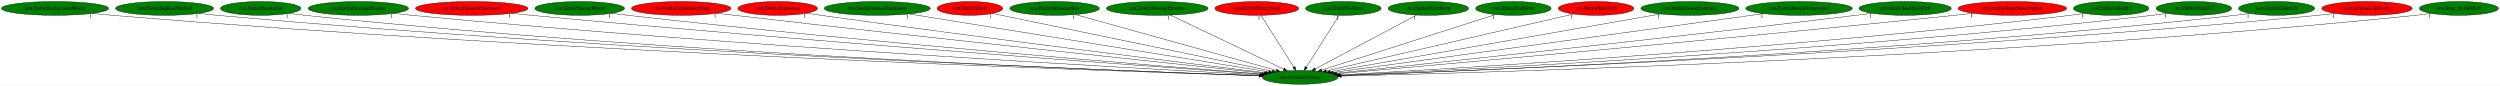
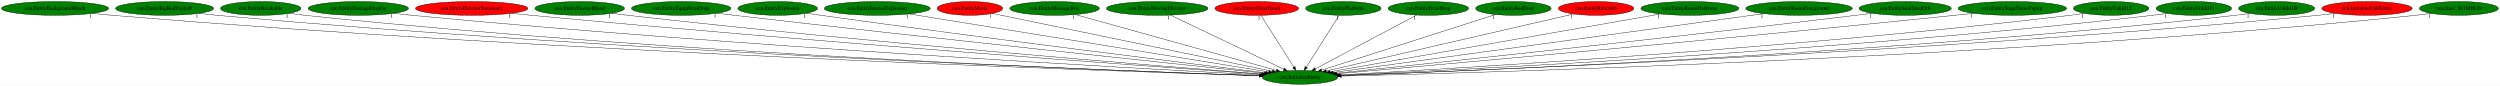
<svg xmlns="http://www.w3.org/2000/svg" xmlns:xlink="http://www.w3.org/1999/xlink" width="6528pt" height="224pt" viewBox="0.00 0.00 6528.08 224.00">
  <g id="graph0" class="graph" transform="scale(1 1) rotate(0) translate(4 220)">
    <polygon fill="white" stroke="transparent" points="-4,4 -4,-220 6524.08,-220 6524.08,4 -4,4" />
    <g id="node1" class="node">
      <ellipse fill="green" stroke="black" cx="3390.74" cy="-18" rx="98.58" ry="18" />
      <text text-anchor="middle" x="3390.74" y="-14.3" font-family="Times,serif" font-size="14.00">cen.InitializeEntity</text>
    </g>
    <g id="node2" class="node">
      <g id="a_node2">
        <a xlink:href="cen.EntityBackgroundBlock.svg" xlink:title="cen.EntityBackgroundBlock">
          <ellipse fill="green" stroke="black" cx="139.74" cy="-198" rx="139.98" ry="18" />
          <text text-anchor="middle" x="139.74" y="-194.3" font-family="Times,serif" font-size="14.00">cen.EntityBackgroundBlock</text>
        </a>
      </g>
    </g>
    <g id="edge1" class="edge">
      <path fill="none" stroke="black" d="M237.03,-185.02C254.24,-183.16 272,-181.39 288.74,-180 1460.96,-82.8 2887.56,-34.36 3284.08,-22.15" />
      <polygon fill="black" stroke="black" points="3284.22,-25.65 3294.1,-21.84 3284,-18.65 3284.22,-25.65" />
      <text text-anchor="middle" x="232.03" y="-173.82" font-family="Times,serif" font-size="14.00">1</text>
    </g>
    <g id="node3" class="node">
      <g id="a_node3">
        <a xlink:href="cen.EntityBigRedFireball.svg" xlink:title="cen.EntityBigRedFireball">
          <ellipse fill="green" stroke="black" cx="425.74" cy="-198" rx="128.08" ry="18" />
          <text text-anchor="middle" x="425.74" y="-194.3" font-family="Times,serif" font-size="14.00">cen.EntityBigRedFireball</text>
        </a>
      </g>
    </g>
    <g id="edge2" class="edge">
      <path fill="none" stroke="black" d="M515.18,-185.03C531.01,-183.16 547.34,-181.39 562.74,-180 1622.05,-84.23 2910.04,-35.36 3284.16,-22.51" />
      <polygon fill="black" stroke="black" points="3284.56,-26 3294.43,-22.16 3284.32,-19 3284.56,-26" />
      <text text-anchor="middle" x="510.18" y="-173.83" font-family="Times,serif" font-size="14.00">1</text>
    </g>
    <g id="node4" class="node">
      <g id="a_node4">
        <a xlink:href="cen.EntityBreakable.svg" xlink:title="cen.EntityBreakable">
          <ellipse fill="green" stroke="black" cx="676.74" cy="-198" rx="105.08" ry="18" />
          <text text-anchor="middle" x="676.74" y="-194.3" font-family="Times,serif" font-size="14.00">cen.EntityBreakable</text>
        </a>
      </g>
    </g>
    <g id="edge3" class="edge">
      <path fill="none" stroke="black" d="M750.55,-185.14C764.22,-183.22 778.39,-181.4 791.74,-180 1756.46,-79 2929.77,-34.2 3284.33,-22.35" />
      <polygon fill="black" stroke="black" points="3284.44,-25.85 3294.32,-22.02 3284.21,-18.85 3284.44,-25.85" />
      <text text-anchor="middle" x="745.55" y="-173.94" font-family="Times,serif" font-size="14.00">1</text>
    </g>
    <g id="node5" class="node">
      <g id="a_node5">
        <a xlink:href="cen.EntityDamageDisplay.svg" xlink:title="cen.EntityDamageDisplay">
          <ellipse fill="green" stroke="black" cx="931.74" cy="-198" rx="131.08" ry="18" />
          <text text-anchor="middle" x="931.74" y="-194.3" font-family="Times,serif" font-size="14.00">cen.EntityDamageDisplay</text>
        </a>
      </g>
    </g>
    <g id="edge4" class="edge">
      <path fill="none" stroke="black" d="M1023.92,-185.12C1039.85,-183.27 1056.26,-181.48 1071.74,-180 1925.48,-98.58 2959.78,-41.4 3286.59,-24.31" />
      <polygon fill="black" stroke="black" points="3287.18,-27.79 3296.99,-23.77 3286.82,-20.8 3287.18,-27.79" />
      <text text-anchor="middle" x="1018.92" y="-173.92" font-family="Times,serif" font-size="14.00">1</text>
    </g>
    <g id="node6" class="node">
      <g id="a_node6">
        <a xlink:href="cen.EntityElevatorStationary.svg" xlink:title="cen.EntityElevatorStationary">
          <ellipse fill="red" stroke="black" cx="1227.74" cy="-198" rx="146.77" ry="18" />
          <text text-anchor="middle" x="1227.74" y="-194.3" font-family="Times,serif" font-size="14.00">cen.EntityElevatorStationary</text>
        </a>
      </g>
    </g>
    <g id="edge5" class="edge">
      <path fill="none" stroke="black" d="M1331.75,-185.25C1349.1,-183.41 1366.92,-181.59 1383.74,-180 2114.36,-110.9 2996.47,-46.85 3290.19,-26.05" />
      <polygon fill="black" stroke="black" points="3290.66,-29.52 3300.39,-25.33 3290.17,-22.54 3290.66,-29.52" />
      <text text-anchor="middle" x="1326.75" y="-174.05" font-family="Times,serif" font-size="14.00">1</text>
    </g>
    <g id="node7" class="node">
      <g id="a_node7">
        <a xlink:href="cen.EntityEnemyBlood.svg" xlink:title="cen.EntityEnemyBlood">
          <ellipse fill="green" stroke="black" cx="1509.74" cy="-198" rx="116.98" ry="18" />
          <text text-anchor="middle" x="1509.74" y="-194.3" font-family="Times,serif" font-size="14.00">cen.EntityEnemyBlood</text>
        </a>
      </g>
    </g>
    <g id="edge6" class="edge">
      <path fill="none" stroke="black" d="M1592.7,-185.3C1607.04,-183.42 1621.81,-181.58 1635.74,-180 2264.95,-108.72 3023.85,-47.47 3291.49,-26.61" />
      <polygon fill="black" stroke="black" points="3291.87,-30.09 3301.57,-25.83 3291.33,-23.12 3291.87,-30.09" />
      <text text-anchor="middle" x="1587.7" y="-174.1" font-family="Times,serif" font-size="14.00">1</text>
    </g>
    <g id="node8" class="node">
      <g id="a_node8">
        <a xlink:href="cen.EntityEquipItemDrop.svg" xlink:title="cen.EntityEquipItemDrop">
-           <ellipse fill="red" stroke="black" cx="1774.74" cy="-198" rx="129.98" ry="18" />
+           <ellipse fill="green" stroke="black" cx="1774.74" cy="-198" rx="129.98" ry="18" />
          <text text-anchor="middle" x="1774.74" y="-194.3" font-family="Times,serif" font-size="14.00">cen.EntityEquipItemDrop</text>
        </a>
      </g>
    </g>
    <g id="edge7" class="edge">
      <path fill="none" stroke="black" d="M1868.18,-185.4C1883.4,-183.56 1899.01,-181.7 1913.74,-180 2436.37,-119.56 3063.8,-53.23 3297.26,-28.76" />
      <polygon fill="black" stroke="black" points="3297.83,-32.22 3307.41,-27.7 3297.1,-25.26 3297.83,-32.22" />
      <text text-anchor="middle" x="1863.18" y="-174.2" font-family="Times,serif" font-size="14.00">1</text>
    </g>
    <g id="node9" class="node">
      <g id="a_node9">
        <a xlink:href="cen.EntityExplosion.svg" xlink:title="cen.EntityExplosion">
-           <ellipse fill="red" stroke="black" cx="2026.74" cy="-198" rx="103.98" ry="18" />
+           <ellipse fill="green" stroke="black" cx="2026.74" cy="-198" rx="103.98" ry="18" />
          <text text-anchor="middle" x="2026.74" y="-194.3" font-family="Times,serif" font-size="14.00">cen.EntityExplosion</text>
        </a>
      </g>
    </g>
    <g id="edge8" class="edge">
      <path fill="none" stroke="black" d="M2101.77,-185.48C2114.44,-183.6 2127.46,-181.71 2139.74,-180 2574.29,-119.36 3094.96,-55.01 3300.74,-29.91" />
      <polygon fill="black" stroke="black" points="3301.39,-33.36 3310.89,-28.68 3300.54,-26.41 3301.39,-33.36" />
      <text text-anchor="middle" x="2096.77" y="-174.28" font-family="Times,serif" font-size="14.00">1</text>
    </g>
    <g id="node10" class="node">
      <g id="a_node10">
        <a xlink:href="cen.EntityIntenseExplosion.svg" xlink:title="cen.EntityIntenseExplosion">
          <ellipse fill="green" stroke="black" cx="2286.74" cy="-198" rx="138.38" ry="18" />
          <text text-anchor="middle" x="2286.74" y="-194.3" font-family="Times,serif" font-size="14.00">cen.EntityIntenseExplosion</text>
        </a>
      </g>
    </g>
    <g id="edge9" class="edge">
      <path fill="none" stroke="black" d="M2370.17,-183.55C2575.92,-150.38 3105.6,-64.97 3309.27,-32.14" />
      <polygon fill="black" stroke="black" points="3309.99,-35.57 3319.3,-30.52 3308.87,-28.65 3309.99,-35.57" />
      <text text-anchor="middle" x="2365.17" y="-172.35" font-family="Times,serif" font-size="14.00">1</text>
    </g>
    <g id="node11" class="node">
      <g id="a_node11">
        <a xlink:href="cen.EntityMaria.svg" xlink:title="cen.EntityMaria">
          <ellipse fill="red" stroke="black" cx="2528.74" cy="-198" rx="85.59" ry="18" />
          <text text-anchor="middle" x="2528.74" y="-194.3" font-family="Times,serif" font-size="14.00">cen.EntityMaria</text>
        </a>
      </g>
    </g>
    <g id="edge10" class="edge">
      <path fill="none" stroke="black" d="M2587.65,-184.84C2740.75,-153.22 3150.87,-68.53 3318.17,-33.98" />
      <polygon fill="black" stroke="black" points="3319.03,-37.38 3328.12,-31.93 3317.61,-30.53 3319.03,-37.38" />
      <text text-anchor="middle" x="2582.65" y="-173.64" font-family="Times,serif" font-size="14.00">1</text>
    </g>
    <g id="node12" class="node">
      <g id="a_node12">
        <a xlink:href="cen.EntityMessageBox.svg" xlink:title="cen.EntityMessageBox">
          <ellipse fill="green" stroke="black" cx="2749.74" cy="-198" rx="116.98" ry="18" />
          <text text-anchor="middle" x="2749.74" y="-194.3" font-family="Times,serif" font-size="14.00">cen.EntityMessageBox</text>
        </a>
      </g>
    </g>
    <g id="edge11" class="edge">
      <path fill="none" stroke="black" d="M2803.84,-181.98C2922.27,-149.09 3203.86,-70.89 3328.99,-36.15" />
      <polygon fill="black" stroke="black" points="3330.1,-39.47 3338.8,-33.42 3328.23,-32.73 3330.1,-39.47" />
      <text text-anchor="middle" x="2798.84" y="-170.78" font-family="Times,serif" font-size="14.00">1</text>
    </g>
    <g id="node13" class="node">
      <g id="a_node13">
        <a xlink:href="cen.EntityMovingElevator.svg" xlink:title="cen.EntityMovingElevator">
          <ellipse fill="green" stroke="black" cx="3017.74" cy="-198" rx="132.68" ry="18" />
          <text text-anchor="middle" x="3017.74" y="-194.3" font-family="Times,serif" font-size="14.00">cen.EntityMovingElevator</text>
        </a>
      </g>
    </g>
    <g id="edge12" class="edge">
      <path fill="none" stroke="black" d="M3052.16,-180.57C3120.56,-147.93 3273.42,-74.99 3348.07,-39.36" />
      <polygon fill="black" stroke="black" points="3349.69,-42.47 3357.21,-35 3346.67,-36.15 3349.69,-42.47" />
      <text text-anchor="middle" x="3047.16" y="-169.37" font-family="Times,serif" font-size="14.00">1</text>
    </g>
    <g id="node14" class="node">
      <g id="a_node14">
        <a xlink:href="cen.EntityOlroxDrool.svg" xlink:title="cen.EntityOlroxDrool">
          <ellipse fill="red" stroke="black" cx="3277.74" cy="-198" rx="109.38" ry="18" />
          <text text-anchor="middle" x="3277.74" y="-194.3" font-family="Times,serif" font-size="14.00">cen.EntityOlroxDrool</text>
        </a>
      </g>
    </g>
    <g id="edge13" class="edge">
      <path fill="none" stroke="black" d="M3288.57,-179.93C3308.48,-148.57 3351,-81.6 3374.42,-44.71" />
      <polygon fill="black" stroke="black" points="3377.53,-46.33 3379.94,-36.02 3371.62,-42.58 3377.53,-46.33" />
      <text text-anchor="middle" x="3283.57" y="-168.73" font-family="Times,serif" font-size="14.00">1</text>
    </g>
    <g id="node15" class="node">
      <g id="a_node15">
        <a xlink:href="cen.EntityPlatform.svg" xlink:title="cen.EntityPlatform">
          <ellipse fill="green" stroke="black" cx="3503.74" cy="-198" rx="98.58" ry="18" />
          <text text-anchor="middle" x="3503.74" y="-194.3" font-family="Times,serif" font-size="14.00">cen.EntityPlatform</text>
        </a>
      </g>
    </g>
    <g id="edge14" class="edge">
      <path fill="none" stroke="black" d="M3492.9,-179.93C3472.99,-148.57 3430.48,-81.6 3407.06,-44.71" />
      <polygon fill="black" stroke="black" points="3409.85,-42.58 3401.54,-36.02 3403.94,-46.33 3409.85,-42.58" />
      <text text-anchor="middle" x="3487.9" y="-168.73" font-family="Times,serif" font-size="14.00">1</text>
    </g>
    <g id="node16" class="node">
      <g id="a_node16">
        <a xlink:href="cen.EntityPrizeDrop.svg" xlink:title="cen.EntityPrizeDrop">
          <ellipse fill="green" stroke="black" cx="3725.74" cy="-198" rx="105.08" ry="18" />
          <text text-anchor="middle" x="3725.74" y="-194.3" font-family="Times,serif" font-size="14.00">cen.EntityPrizeDrop</text>
        </a>
      </g>
    </g>
    <g id="edge15" class="edge">
      <path fill="none" stroke="black" d="M3695.12,-180.73C3634.19,-148.35 3497.79,-75.88 3430.22,-39.98" />
      <polygon fill="black" stroke="black" points="3431.64,-36.77 3421.16,-35.17 3428.35,-42.95 3431.64,-36.77" />
      <text text-anchor="middle" x="3690.12" y="-169.53" font-family="Times,serif" font-size="14.00">1</text>
    </g>
    <g id="node17" class="node">
      <g id="a_node17">
        <a xlink:href="cen.EntityRedDoor.svg" xlink:title="cen.EntityRedDoor">
          <ellipse fill="green" stroke="black" cx="3947.74" cy="-198" rx="98.58" ry="18" />
          <text text-anchor="middle" x="3947.74" y="-194.3" font-family="Times,serif" font-size="14.00">cen.EntityRedDoor</text>
        </a>
      </g>
    </g>
    <g id="edge16" class="edge">
      <path fill="none" stroke="black" d="M3900.73,-181.98C3798.64,-149.35 3557.01,-72.13 3447.02,-36.98" />
      <polygon fill="black" stroke="black" points="3448.02,-33.63 3437.42,-33.92 3445.88,-40.3 3448.02,-33.63" />
      <text text-anchor="middle" x="3895.73" y="-170.78" font-family="Times,serif" font-size="14.00">1</text>
    </g>
    <g id="node18" class="node">
      <g id="a_node18">
        <a xlink:href="cen.EntityRelicOrb.svg" xlink:title="cen.EntityRelicOrb">
          <ellipse fill="red" stroke="black" cx="4163.74" cy="-198" rx="98.58" ry="18" />
          <text text-anchor="middle" x="4163.74" y="-194.3" font-family="Times,serif" font-size="14.00">cen.EntityRelicOrb</text>
        </a>
      </g>
    </g>
    <g id="edge17" class="edge">
      <path fill="none" stroke="black" d="M4105,-183.47C3964.48,-151.12 3609.47,-69.37 3459.4,-34.81" />
      <polygon fill="black" stroke="black" points="3459.91,-31.34 3449.38,-32.5 3458.34,-38.16 3459.91,-31.34" />
      <text text-anchor="middle" x="4100" y="-172.27" font-family="Times,serif" font-size="14.00">1</text>
    </g>
    <g id="node19" class="node">
      <g id="a_node19">
        <a xlink:href="cen.EntityRoomDarkness.svg" xlink:title="cen.EntityRoomDarkness">
          <ellipse fill="green" stroke="black" cx="4408.74" cy="-198" rx="128.08" ry="18" />
          <text text-anchor="middle" x="4408.74" y="-194.3" font-family="Times,serif" font-size="14.00">cen.EntityRoomDarkness</text>
        </a>
      </g>
    </g>
    <g id="edge18" class="edge">
      <path fill="none" stroke="black" d="M4331.8,-183.55C4143.18,-150.57 3659.31,-65.96 3469.15,-32.71" />
      <polygon fill="black" stroke="black" points="3469.69,-29.25 3459.23,-30.98 3468.48,-36.15 3469.69,-29.25" />
      <text text-anchor="middle" x="4326.8" y="-172.35" font-family="Times,serif" font-size="14.00">1</text>
    </g>
    <g id="node20" class="node">
      <g id="a_node20">
        <a xlink:href="cen.EntityRoomForeground.svg" xlink:title="cen.EntityRoomForeground">
          <ellipse fill="green" stroke="black" cx="4693.74" cy="-198" rx="139.18" ry="18" />
          <text text-anchor="middle" x="4693.74" y="-194.3" font-family="Times,serif" font-size="14.00">cen.EntityRoomForeground</text>
        </a>
      </g>
    </g>
    <g id="edge19" class="edge">
      <path fill="none" stroke="black" d="M4601.85,-184.45C4360.76,-151.51 3712.44,-62.95 3477.37,-30.84" />
      <polygon fill="black" stroke="black" points="3477.55,-27.33 3467.17,-29.44 3476.6,-34.26 3477.55,-27.33" />
      <text text-anchor="middle" x="4596.85" y="-173.25" font-family="Times,serif" font-size="14.00">1</text>
    </g>
    <g id="node21" class="node">
      <g id="a_node21">
        <a xlink:href="cen.EntitySoulStealOrb.svg" xlink:title="cen.EntitySoulStealOrb">
          <ellipse fill="green" stroke="black" cx="4970.74" cy="-198" rx="120.48" ry="18" />
          <text text-anchor="middle" x="4970.74" y="-194.3" font-family="Times,serif" font-size="14.00">cen.EntitySoulStealOrb</text>
        </a>
      </g>
    </g>
    <g id="edge20" class="edge">
      <path fill="none" stroke="black" d="M4884.73,-185.42C4870.38,-183.55 4855.64,-181.69 4841.74,-180 4329.77,-117.87 3714.99,-52.79 3484.26,-28.71" />
      <polygon fill="black" stroke="black" points="3484.54,-25.21 3474.23,-27.66 3483.81,-32.18 3484.54,-25.21" />
      <text text-anchor="middle" x="4879.73" y="-174.22" font-family="Times,serif" font-size="14.00">1</text>
    </g>
    <g id="node22" class="node">
      <g id="a_node22">
        <a xlink:href="cen.EntityStageNamePopup.svg" xlink:title="cen.EntityStageNamePopup">
-           <ellipse fill="red" stroke="black" cx="5250.74" cy="-198" rx="141.88" ry="18" />
+           <ellipse fill="green" stroke="black" cx="5250.74" cy="-198" rx="141.88" ry="18" />
          <text text-anchor="middle" x="5250.74" y="-194.3" font-family="Times,serif" font-size="14.00">cen.EntityStageNamePopup</text>
        </a>
      </g>
    </g>
    <g id="edge21" class="edge">
      <path fill="none" stroke="black" d="M5149.64,-185.36C5132.97,-183.52 5115.88,-181.67 5099.74,-180 4486.53,-116.6 3748.44,-50.54 3487.68,-27.51" />
      <polygon fill="black" stroke="black" points="3487.76,-24 3477.49,-26.61 3487.14,-30.98 3487.76,-24" />
      <text text-anchor="middle" x="5144.64" y="-174.16" font-family="Times,serif" font-size="14.00">1</text>
    </g>
    <g id="node23" class="node">
      <g id="a_node23">
        <a xlink:href="cen.EntityUnkId12.svg" xlink:title="cen.EntityUnkId12">
          <ellipse fill="green" stroke="black" cx="5508.74" cy="-198" rx="98.58" ry="18" />
          <text text-anchor="middle" x="5508.74" y="-194.3" font-family="Times,serif" font-size="14.00">cen.EntityUnkId12</text>
        </a>
      </g>
    </g>
    <g id="edge22" class="edge">
      <path fill="none" stroke="black" d="M5439.2,-185.15C5426.75,-183.26 5413.88,-181.45 5401.74,-180 4673.94,-93.18 3792.21,-40.72 3494.55,-24.46" />
      <polygon fill="black" stroke="black" points="3494.39,-20.94 3484.21,-23.89 3494,-27.93 3494.39,-20.94" />
      <text text-anchor="middle" x="5434.2" y="-173.95" font-family="Times,serif" font-size="14.00">1</text>
    </g>
    <g id="node24" class="node">
      <g id="a_node24">
        <a xlink:href="cen.EntityUnkId13.svg" xlink:title="cen.EntityUnkId13">
          <ellipse fill="green" stroke="black" cx="5724.74" cy="-198" rx="98.58" ry="18" />
          <text text-anchor="middle" x="5724.74" y="-194.3" font-family="Times,serif" font-size="14.00">cen.EntityUnkId13</text>
        </a>
      </g>
    </g>
    <g id="edge23" class="edge">
      <path fill="none" stroke="black" d="M5655.14,-185.17C5642.39,-183.25 5629.18,-181.43 5616.74,-180 4802.99,-86.69 3815.32,-37.7 3495.82,-23.46" />
      <polygon fill="black" stroke="black" points="3495.8,-19.96 3485.65,-23.01 3495.49,-26.95 3495.8,-19.96" />
      <text text-anchor="middle" x="5650.14" y="-173.97" font-family="Times,serif" font-size="14.00">1</text>
    </g>
    <g id="node25" class="node">
      <g id="a_node25">
        <a xlink:href="cen.EntityUnkId1B.svg" xlink:title="cen.EntityUnkId1B">
          <ellipse fill="green" stroke="black" cx="5940.74" cy="-198" rx="99.38" ry="18" />
          <text text-anchor="middle" x="5940.74" y="-194.3" font-family="Times,serif" font-size="14.00">cen.EntityUnkId1B</text>
        </a>
      </g>
    </g>
    <g id="edge24" class="edge">
      <path fill="none" stroke="black" d="M5871.15,-185.1C5858.4,-183.19 5845.19,-181.39 5832.74,-180 4932.39,-79.67 3837.8,-34.78 3497.1,-22.58" />
      <polygon fill="black" stroke="black" points="3497.12,-19.08 3487,-22.22 3496.87,-26.07 3497.12,-19.08" />
      <text text-anchor="middle" x="5866.15" y="-173.9" font-family="Times,serif" font-size="14.00">1</text>
    </g>
    <g id="node26" class="node">
      <g id="a_node26">
        <a xlink:href="cen.InitializeUnkEntity.svg" xlink:title="cen.InitializeUnkEntity">
          <ellipse fill="red" stroke="black" cx="6176.74" cy="-198" rx="118.08" ry="18" />
          <text text-anchor="middle" x="6176.74" y="-194.3" font-family="Times,serif" font-size="14.00">cen.InitializeUnkEntity</text>
        </a>
      </g>
    </g>
    <g id="edge25" class="edge">
      <path fill="none" stroke="black" d="M6093.87,-185.11C6078.87,-183.21 6063.35,-181.41 6048.74,-180 5059.12,-84.44 3856.4,-35.81 3497.01,-22.7" />
      <polygon fill="black" stroke="black" points="3497,-19.2 3486.88,-22.34 3496.75,-26.2 3497,-19.2" />
      <text text-anchor="middle" x="6088.87" y="-173.91" font-family="Times,serif" font-size="14.00">1</text>
    </g>
    <g id="node27" class="node">
      <g id="a_node27">
        <a xlink:href="cen.func_8018DB18.svg" xlink:title="cen.func_8018DB18">
          <ellipse fill="green" stroke="black" cx="6416.74" cy="-198" rx="103.18" ry="18" />
          <text text-anchor="middle" x="6416.74" y="-194.3" font-family="Times,serif" font-size="14.00">cen.func_8018DB18</text>
        </a>
      </g>
    </g>
    <g id="edge26" class="edge">
      <path fill="none" stroke="black" d="M6344.53,-185.1C6331,-183.17 6316.96,-181.36 6303.74,-180 5211.82,-67.94 3881.09,-30.23 3498.35,-21.29" />
      <polygon fill="black" stroke="black" points="3498.2,-17.79 3488.12,-21.06 3498.04,-24.79 3498.2,-17.79" />
      <text text-anchor="middle" x="6339.53" y="-173.9" font-family="Times,serif" font-size="14.00">1</text>
    </g>
  </g>
</svg>
